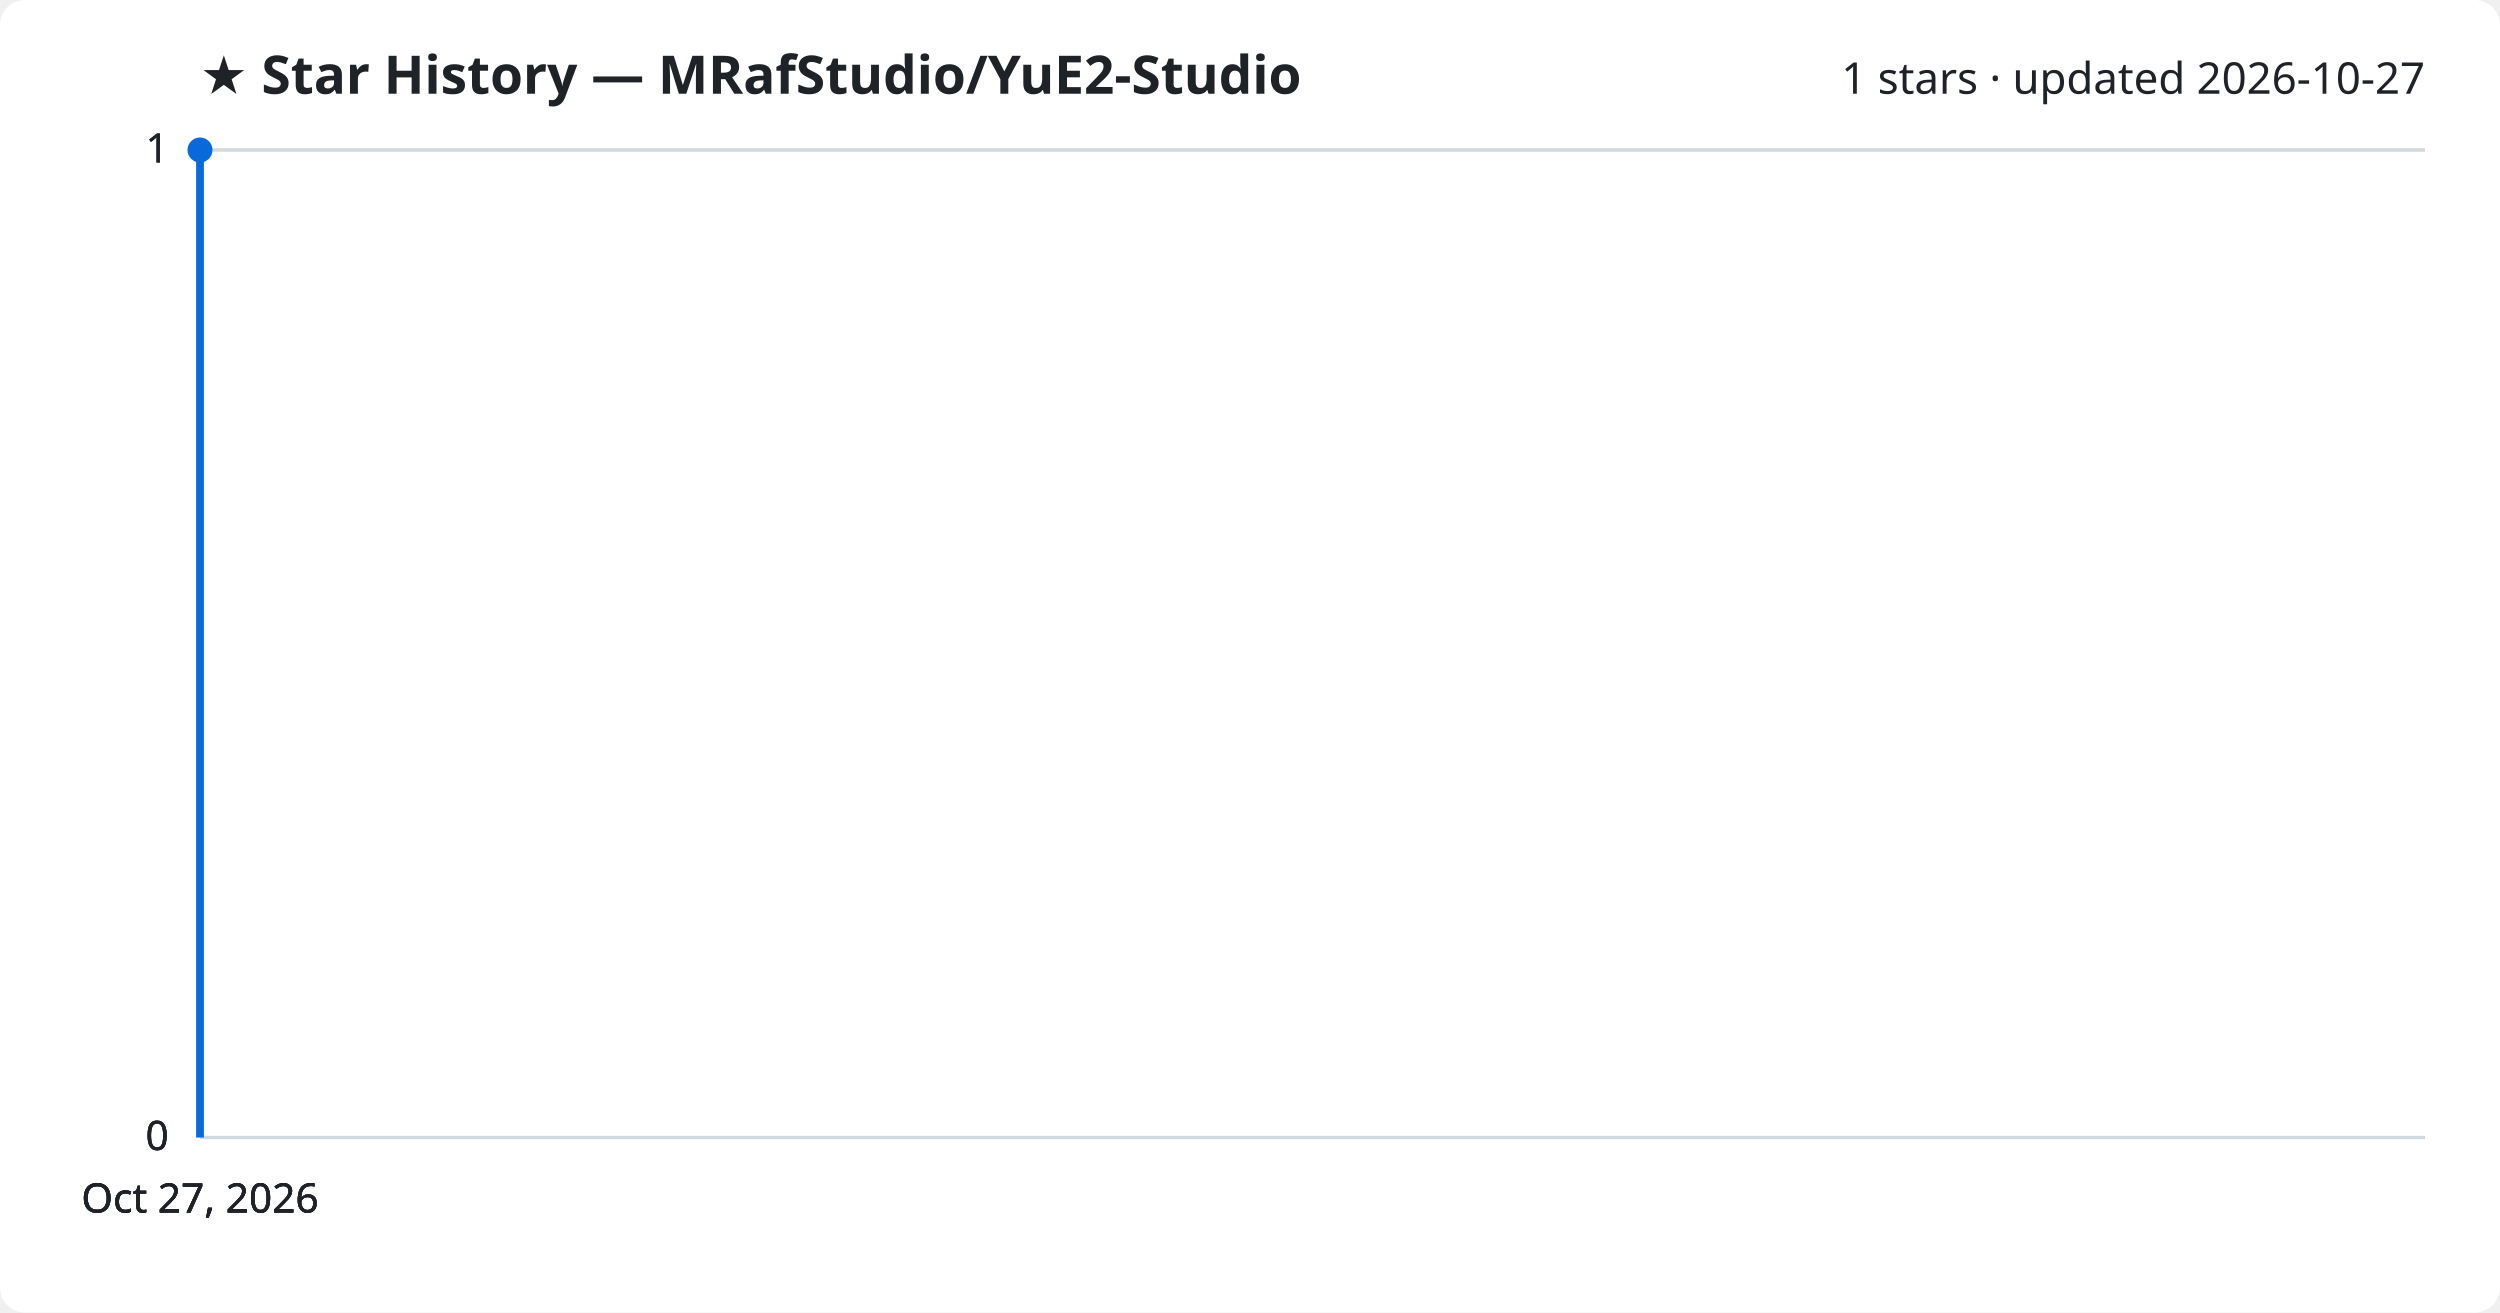
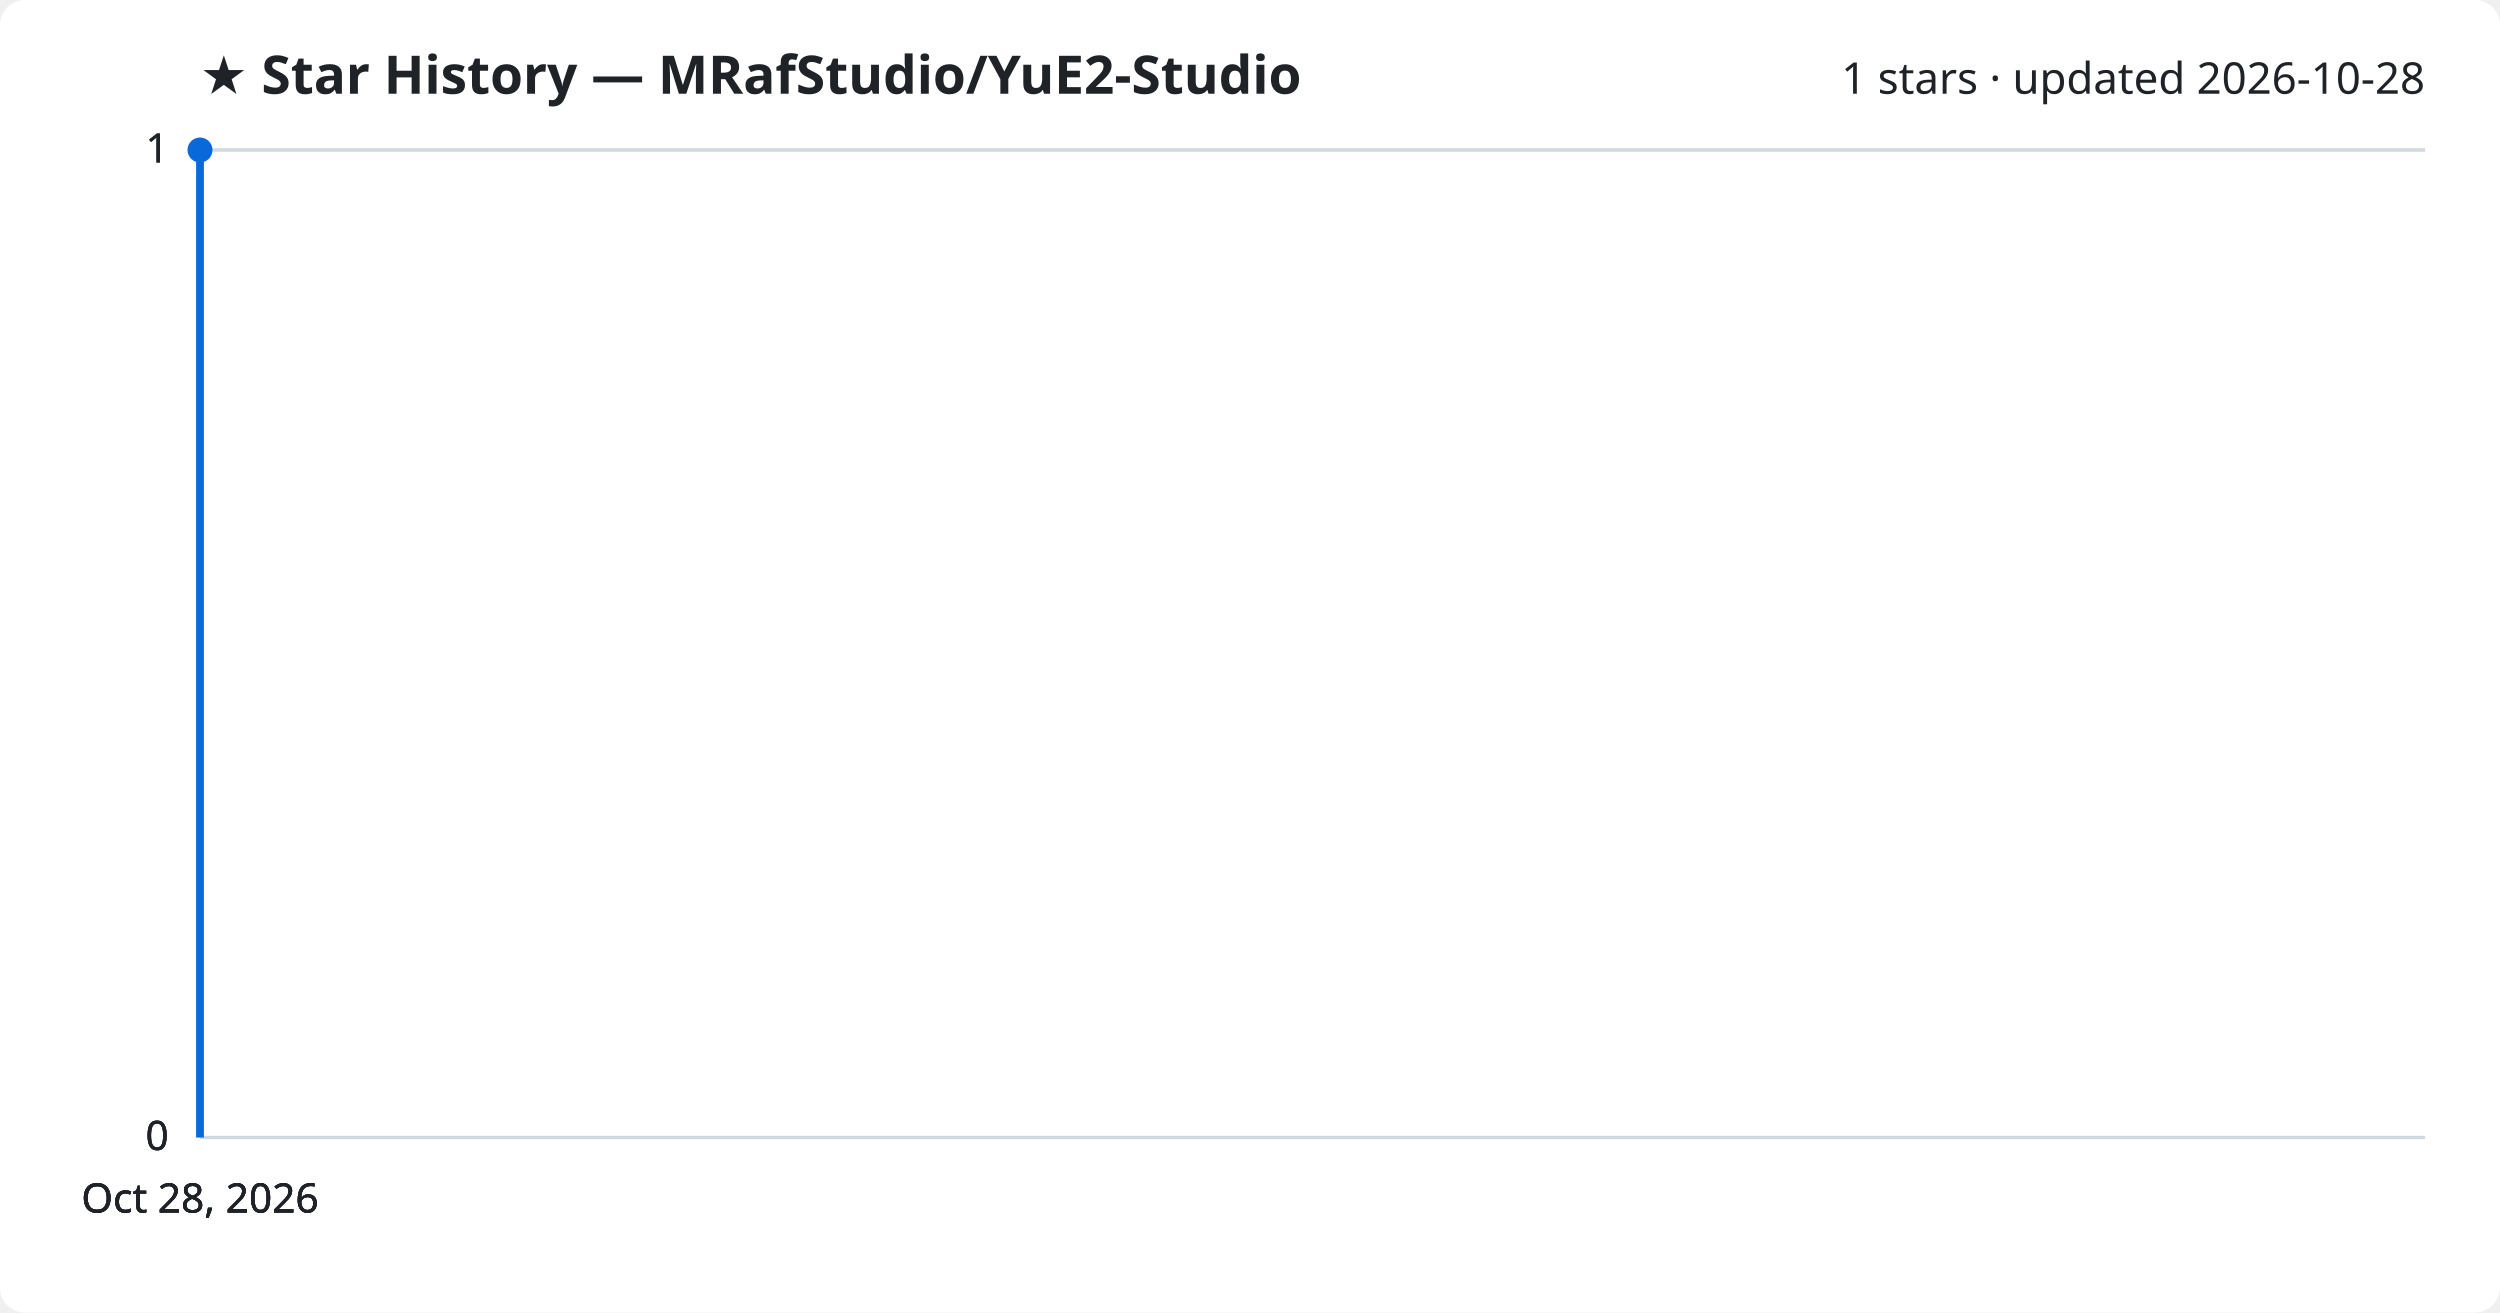
<svg xmlns="http://www.w3.org/2000/svg" viewBox="0 0 800 420" font-family="Segoe UI, sans-serif">
  <rect width="800" height="420" fill="#ffffff" rx="8" />
  <text x="64" y="30" fill="#1f2328" font-size="17" font-weight="700">★ Star History — MRafStudio/YuE2-Studio</text>
-   <text x="776" y="30" fill="#1f2328" font-size="14" text-anchor="end">1 stars · updated 2026-10-27</text>
+   <text x="776" y="30" fill="#1f2328" font-size="14" text-anchor="end">1 stars · updated 2026-10-28</text>
  <line x1="64" y1="364.0" x2="776" y2="364.0" stroke="#d1d9e0" stroke-width="1" />
  <text x="54" y="368.0" fill="#1f2328" font-size="13" text-anchor="end">0</text>
  <line x1="64" y1="364.0" x2="776" y2="364.0" stroke="#d1d9e0" stroke-width="1" />
  <text x="54" y="368.0" fill="#1f2328" font-size="13" text-anchor="end">0</text>
  <line x1="64" y1="364.0" x2="776" y2="364.0" stroke="#d1d9e0" stroke-width="1" />
  <text x="54" y="368.0" fill="#1f2328" font-size="13" text-anchor="end">0</text>
  <line x1="64" y1="48.0" x2="776" y2="48.0" stroke="#d1d9e0" stroke-width="1" />
  <text x="54" y="52.0" fill="#1f2328" font-size="13" text-anchor="end">1</text>
  <line x1="64" y1="48.0" x2="776" y2="48.0" stroke="#d1d9e0" stroke-width="1" />
  <text x="54" y="52.0" fill="#1f2328" font-size="13" text-anchor="end">1</text>
  <path d="M64.0,364.0 L64.0,48.0 L64.0,48.0" fill="none" stroke="#0969da" stroke-width="2.5" stroke-linejoin="round" />
  <circle cx="64.0" cy="48.0" r="4" fill="#0969da" />
-   <text x="64.0" y="388" fill="#1f2328" font-size="13" text-anchor="middle">Oct 27, 2026</text>
-   <text x="64.0" y="388" fill="#1f2328" font-size="13" text-anchor="middle">Oct 27, 2026</text>
-   <text x="64.0" y="388" fill="#1f2328" font-size="13" text-anchor="middle">Oct 27, 2026</text>
-   <text x="64.0" y="388" fill="#1f2328" font-size="13" text-anchor="middle">Oct 27, 2026</text>
+   <text x="64.0" y="388" fill="#1f2328" font-size="13" text-anchor="middle">Oct 28, 2026</text>
+   <text x="64.0" y="388" fill="#1f2328" font-size="13" text-anchor="middle">Oct 28, 2026</text>
+   <text x="64.0" y="388" fill="#1f2328" font-size="13" text-anchor="middle">Oct 28, 2026</text>
+   <text x="64.0" y="388" fill="#1f2328" font-size="13" text-anchor="middle">Oct 28, 2026</text>
</svg>
